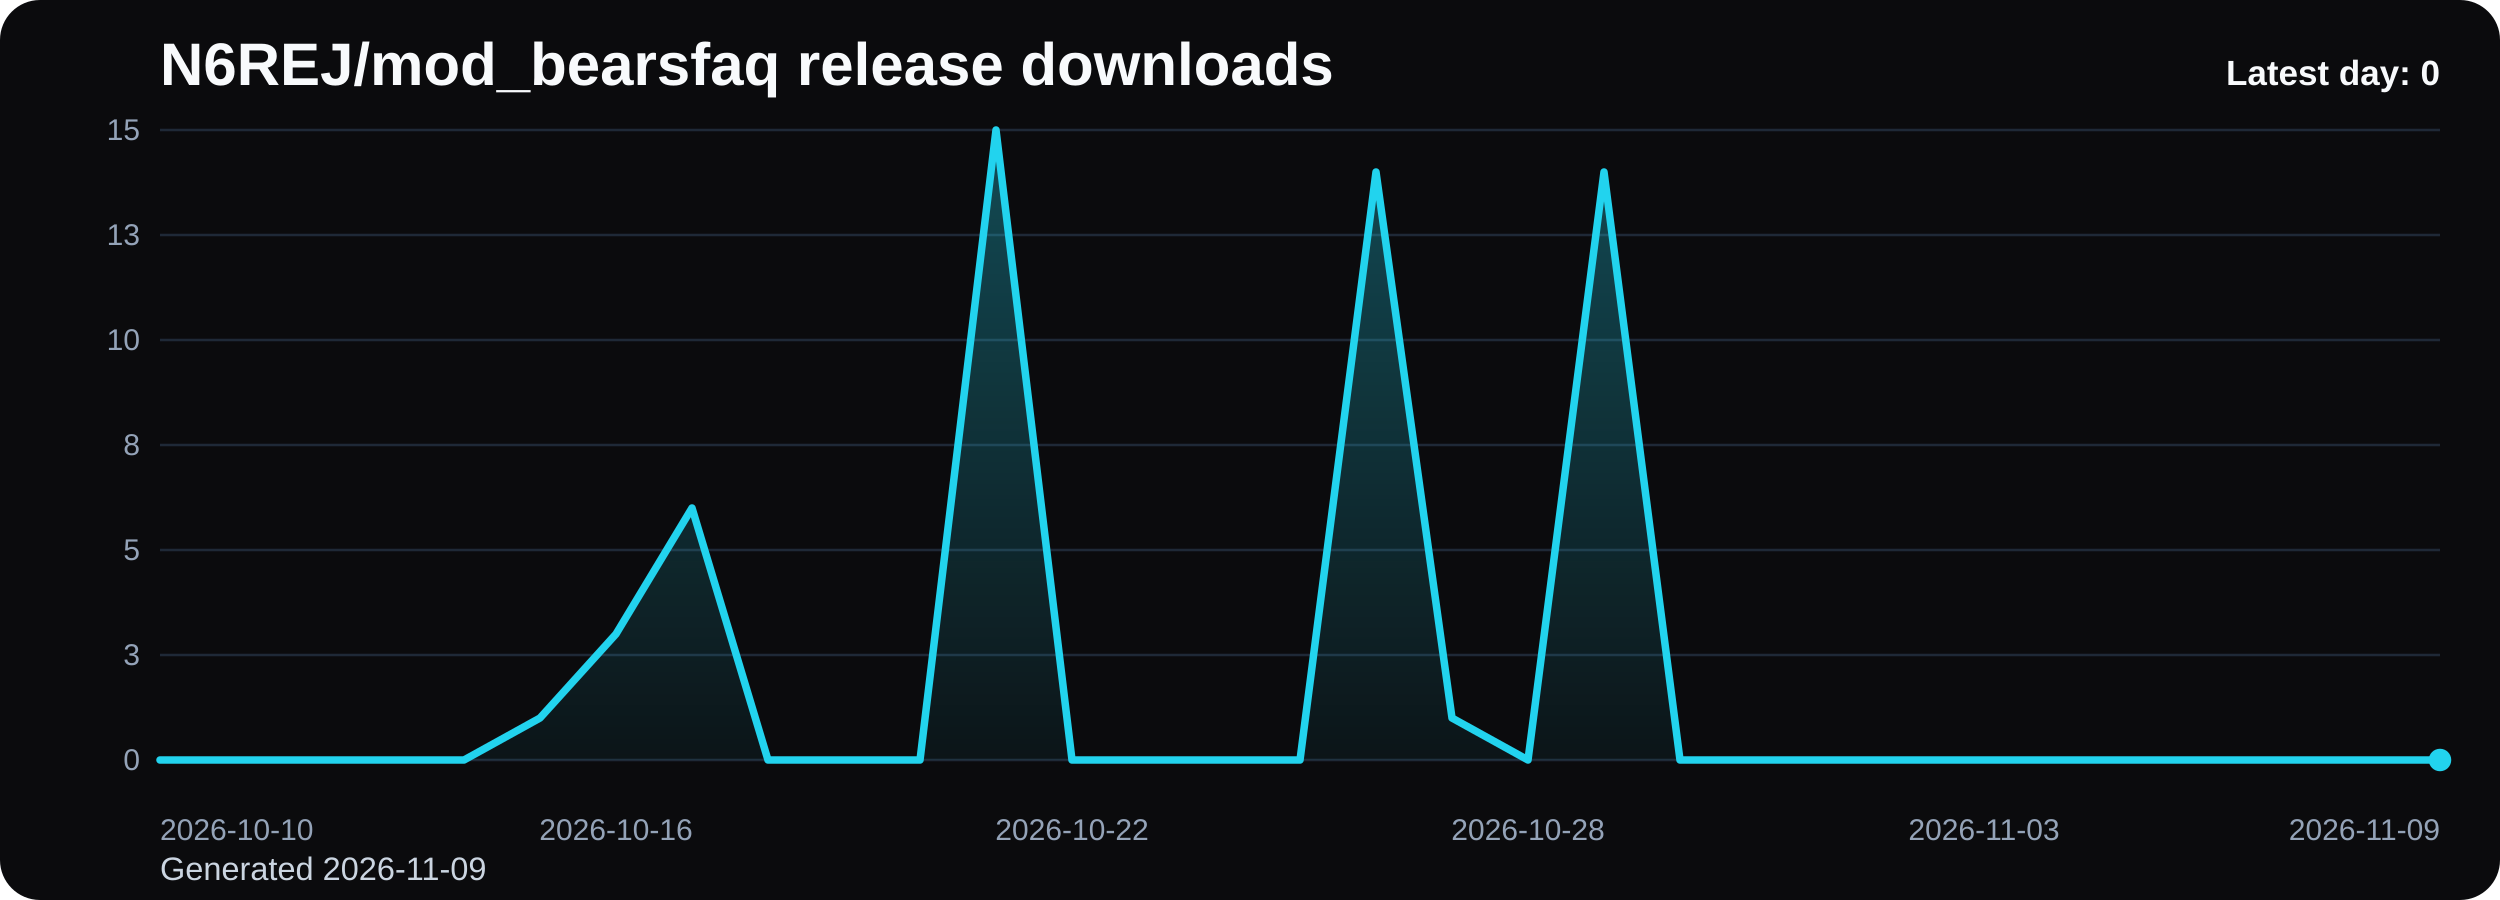
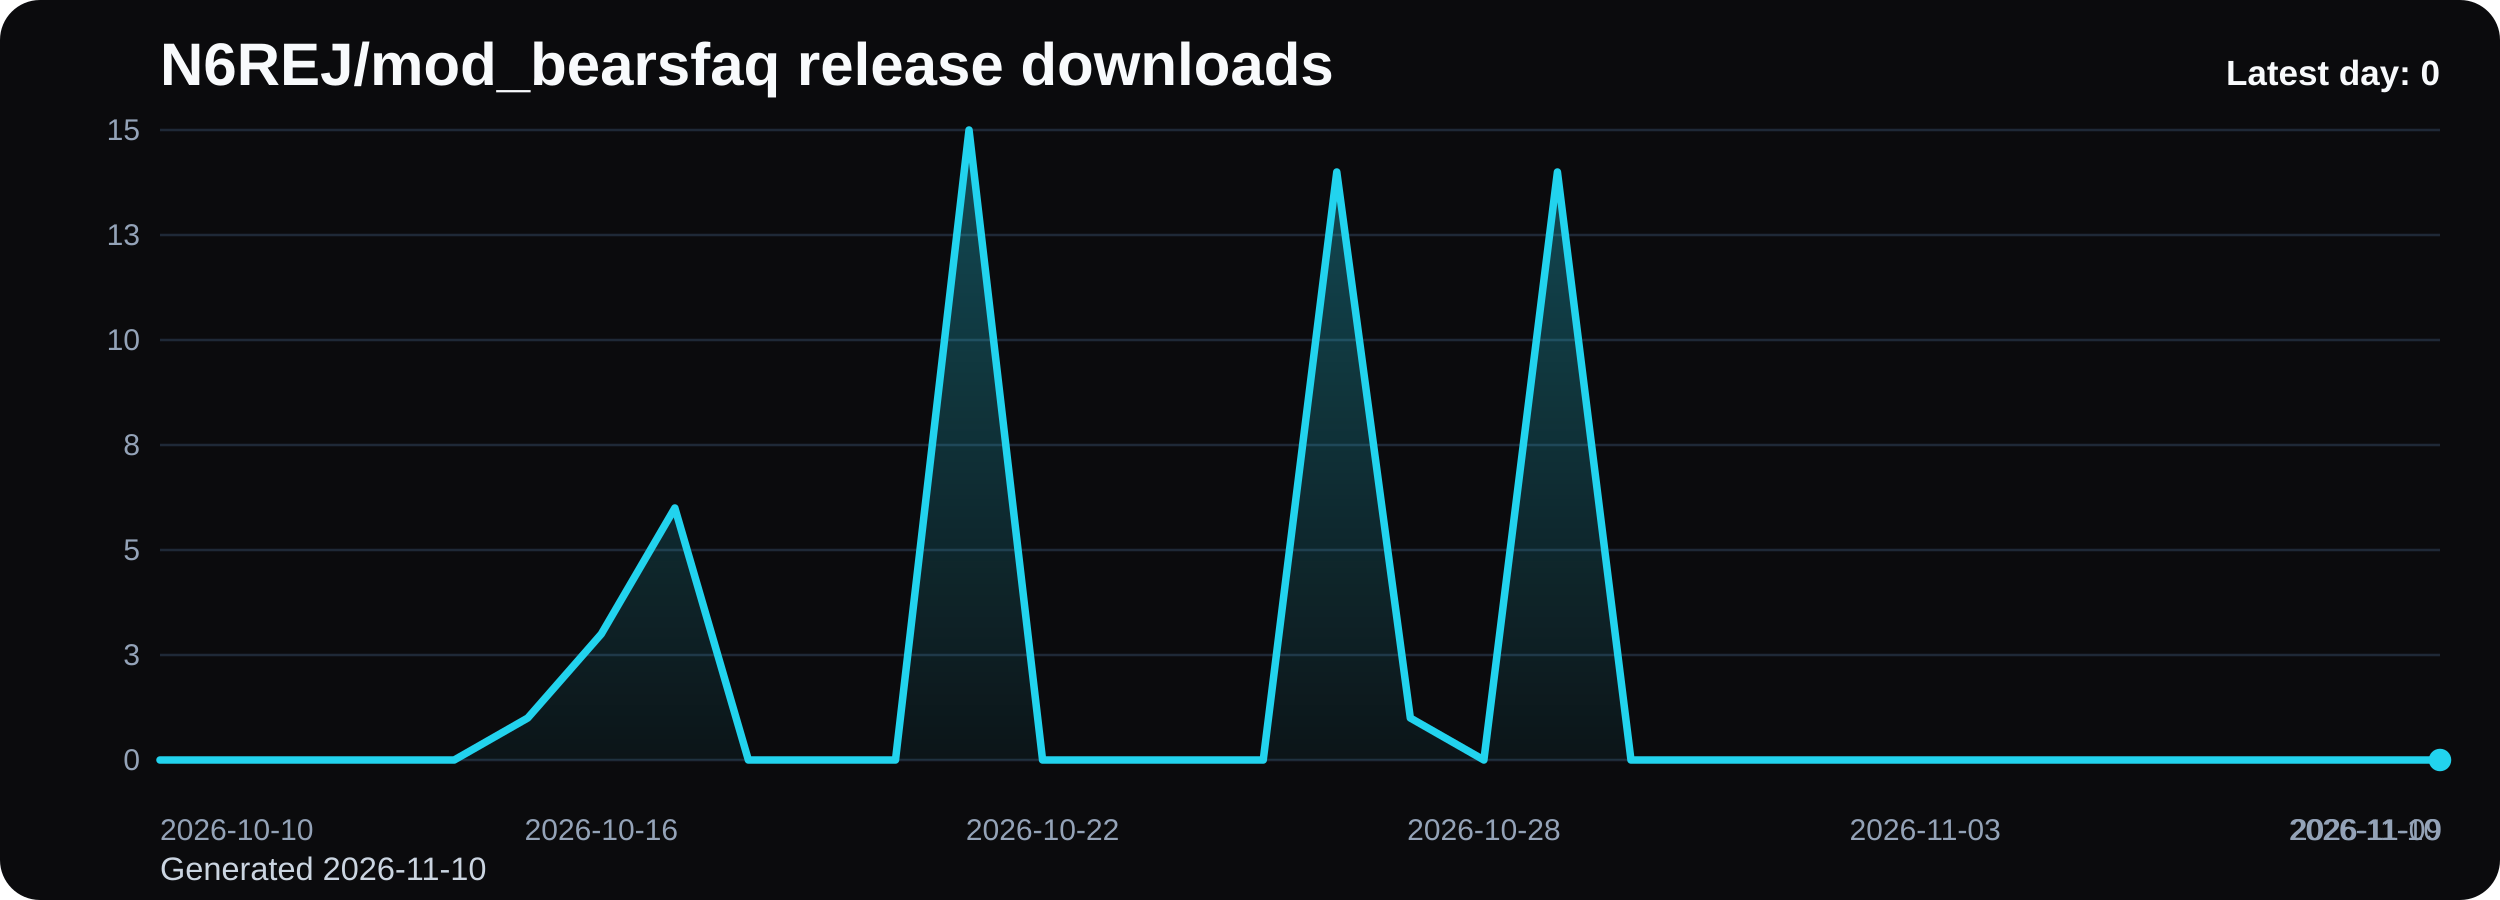
<svg xmlns="http://www.w3.org/2000/svg" viewBox="0 0 1000 360" role="img" aria-label="N6REJ/mod_bearsfaq release downloads chart">
  <defs>
    <linearGradient id="fill-daily-black" x1="0" y1="0" x2="0" y2="1">
      <stop offset="0%" stop-color="#22d3ee" stop-opacity="0.32" />
      <stop offset="100%" stop-color="#22d3ee" stop-opacity="0.05" />
    </linearGradient>
    <style>
      .bg { fill: #0b0b0d; }
      .title { font: 700 24px Arial, sans-serif; fill: #f8fafc; }
      .sub { font: 400 13px Arial, sans-serif; fill: #cbd5e1; }
      .grid { stroke: #1f2937; stroke-width: 1; }
      .axis { font: 400 12px Arial, sans-serif; fill: #94a3b8; }
      .line { fill: none; stroke: #22d3ee; stroke-width: 3; stroke-linecap: round; stroke-linejoin: round; }
      .dot { fill: #22d3ee; }
      .value { font: 600 11px Arial, sans-serif; fill: #cbd5e1; }
      .latest { font: 700 14px Arial, sans-serif; fill: #f8fafc; }
    </style>
  </defs>
  <rect class="bg" x="0" y="0" width="1000" height="360" rx="16" />
  <text class="title" x="64" y="34">N6REJ/mod_bearsfaq release downloads</text>
-   <text class="sub" x="64" y="352">Generated 2026-11-09</text>
+   <text class="sub" x="64" y="352">Generated 2026-11-10</text>
  <line x1="64" y1="52.00" x2="976" y2="52.00" class="grid" />
  <text x="56" y="56.00" text-anchor="end" class="axis">15</text>
  <line x1="64" y1="94.00" x2="976" y2="94.00" class="grid" />
  <text x="56" y="98.00" text-anchor="end" class="axis">13</text>
  <line x1="64" y1="136.00" x2="976" y2="136.00" class="grid" />
  <text x="56" y="140.00" text-anchor="end" class="axis">10</text>
  <line x1="64" y1="178.00" x2="976" y2="178.00" class="grid" />
  <text x="56" y="182.00" text-anchor="end" class="axis">8</text>
  <line x1="64" y1="220.00" x2="976" y2="220.00" class="grid" />
  <text x="56" y="224.00" text-anchor="end" class="axis">5</text>
  <line x1="64" y1="262.00" x2="976" y2="262.00" class="grid" />
  <text x="56" y="266.00" text-anchor="end" class="axis">3</text>
  <line x1="64" y1="304.00" x2="976" y2="304.00" class="grid" />
  <text x="56" y="308.00" text-anchor="end" class="axis">0</text>
-   <path d="M 64.00 304 L 64.00 304.00 L 94.40 304.00 L 124.80 304.00 L 155.20 304.00 L 185.60 304.00 L 216.00 287.20 L 246.40 253.60 L 276.80 203.20 L 307.20 304.00 L 337.60 304.00 L 368.00 304.00 L 398.40 52.00 L 428.80 304.00 L 459.20 304.00 L 489.60 304.00 L 520.00 304.00 L 550.40 68.80 L 580.80 287.20 L 611.20 304.00 L 641.60 68.80 L 672.00 304.00 L 702.40 304.00 L 732.80 304.00 L 763.20 304.00 L 793.60 304.00 L 824.00 304.00 L 854.40 304.00 L 884.80 304.00 L 915.20 304.00 L 945.60 304.00 L 976.00 304.00 L 976.00 304 Z" fill="url(#fill-daily-black)" />
-   <polyline class="line" points="64.00,304.00 94.40,304.00 124.80,304.00 155.20,304.00 185.60,304.00 216.00,287.20 246.40,253.60 276.80,203.20 307.20,304.00 337.60,304.00 368.00,304.00 398.40,52.00 428.80,304.00 459.20,304.00 489.60,304.00 520.00,304.00 550.40,68.80 580.80,287.20 611.20,304.00 641.60,68.80 672.00,304.00 702.40,304.00 732.80,304.00 763.20,304.00 793.60,304.00 824.00,304.00 854.40,304.00 884.80,304.00 915.20,304.00 945.60,304.00 976.00,304.00" />
+   <path d="M 64.00 304 L 64.00 304.00 L 93.42 304.00 L 122.84 304.00 L 152.26 304.00 L 181.68 304.00 L 211.10 287.20 L 240.52 253.60 L 269.94 203.20 L 299.35 304.00 L 328.77 304.00 L 358.19 304.00 L 387.61 52.00 L 417.03 304.00 L 446.45 304.00 L 475.87 304.00 L 505.29 304.00 L 534.71 68.80 L 564.13 287.20 L 593.55 304.00 L 622.97 68.80 L 652.39 304.00 L 681.81 304.00 L 711.23 304.00 L 740.65 304.00 L 770.06 304.00 L 799.48 304.00 L 828.90 304.00 L 858.32 304.00 L 887.74 304.00 L 917.16 304.00 L 946.58 304.00 L 976.00 304.00 L 976.00 304 Z" fill="url(#fill-daily-black)" />
+   <polyline class="line" points="64.00,304.00 93.42,304.00 122.84,304.00 152.26,304.00 181.68,304.00 211.10,287.20 240.52,253.60 269.94,203.20 299.35,304.00 328.77,304.00 358.19,304.00 387.61,52.00 417.03,304.00 446.45,304.00 475.87,304.00 505.29,304.00 534.71,68.80 564.13,287.20 593.55,304.00 622.97,68.80 652.39,304.00 681.81,304.00 711.23,304.00 740.65,304.00 770.06,304.00 799.48,304.00 828.90,304.00 858.32,304.00 887.74,304.00 917.16,304.00 946.58,304.00 976.00,304.00" />
  <circle class="dot" cx="976.00" cy="304.00" r="4.5" />
  <text class="axis" x="64.00" y="336" text-anchor="start">2026-10-10</text>
-   <text class="axis" x="246.40" y="336" text-anchor="middle">2026-10-16</text>
-   <text class="axis" x="428.80" y="336" text-anchor="middle">2026-10-22</text>
-   <text class="axis" x="611.20" y="336" text-anchor="middle">2026-10-28</text>
-   <text class="axis" x="793.60" y="336" text-anchor="middle">2026-11-03</text>
-   <text class="axis" x="976.00" y="336" text-anchor="end">2026-11-09</text>
+   <text class="axis" x="240.52" y="336" text-anchor="middle">2026-10-16</text>
+   <text class="axis" x="417.03" y="336" text-anchor="middle">2026-10-22</text>
+   <text class="axis" x="593.55" y="336" text-anchor="middle">2026-10-28</text>
+   <text class="axis" x="770.06" y="336" text-anchor="middle">2026-11-03</text>
+   <text class="axis" x="946.58" y="336" text-anchor="middle">2026-11-09</text>
+   <text class="axis" x="976.00" y="336" text-anchor="end">2026-11-10</text>
  <text class="latest" x="976" y="34" text-anchor="end">Latest day: 0</text>
</svg>
